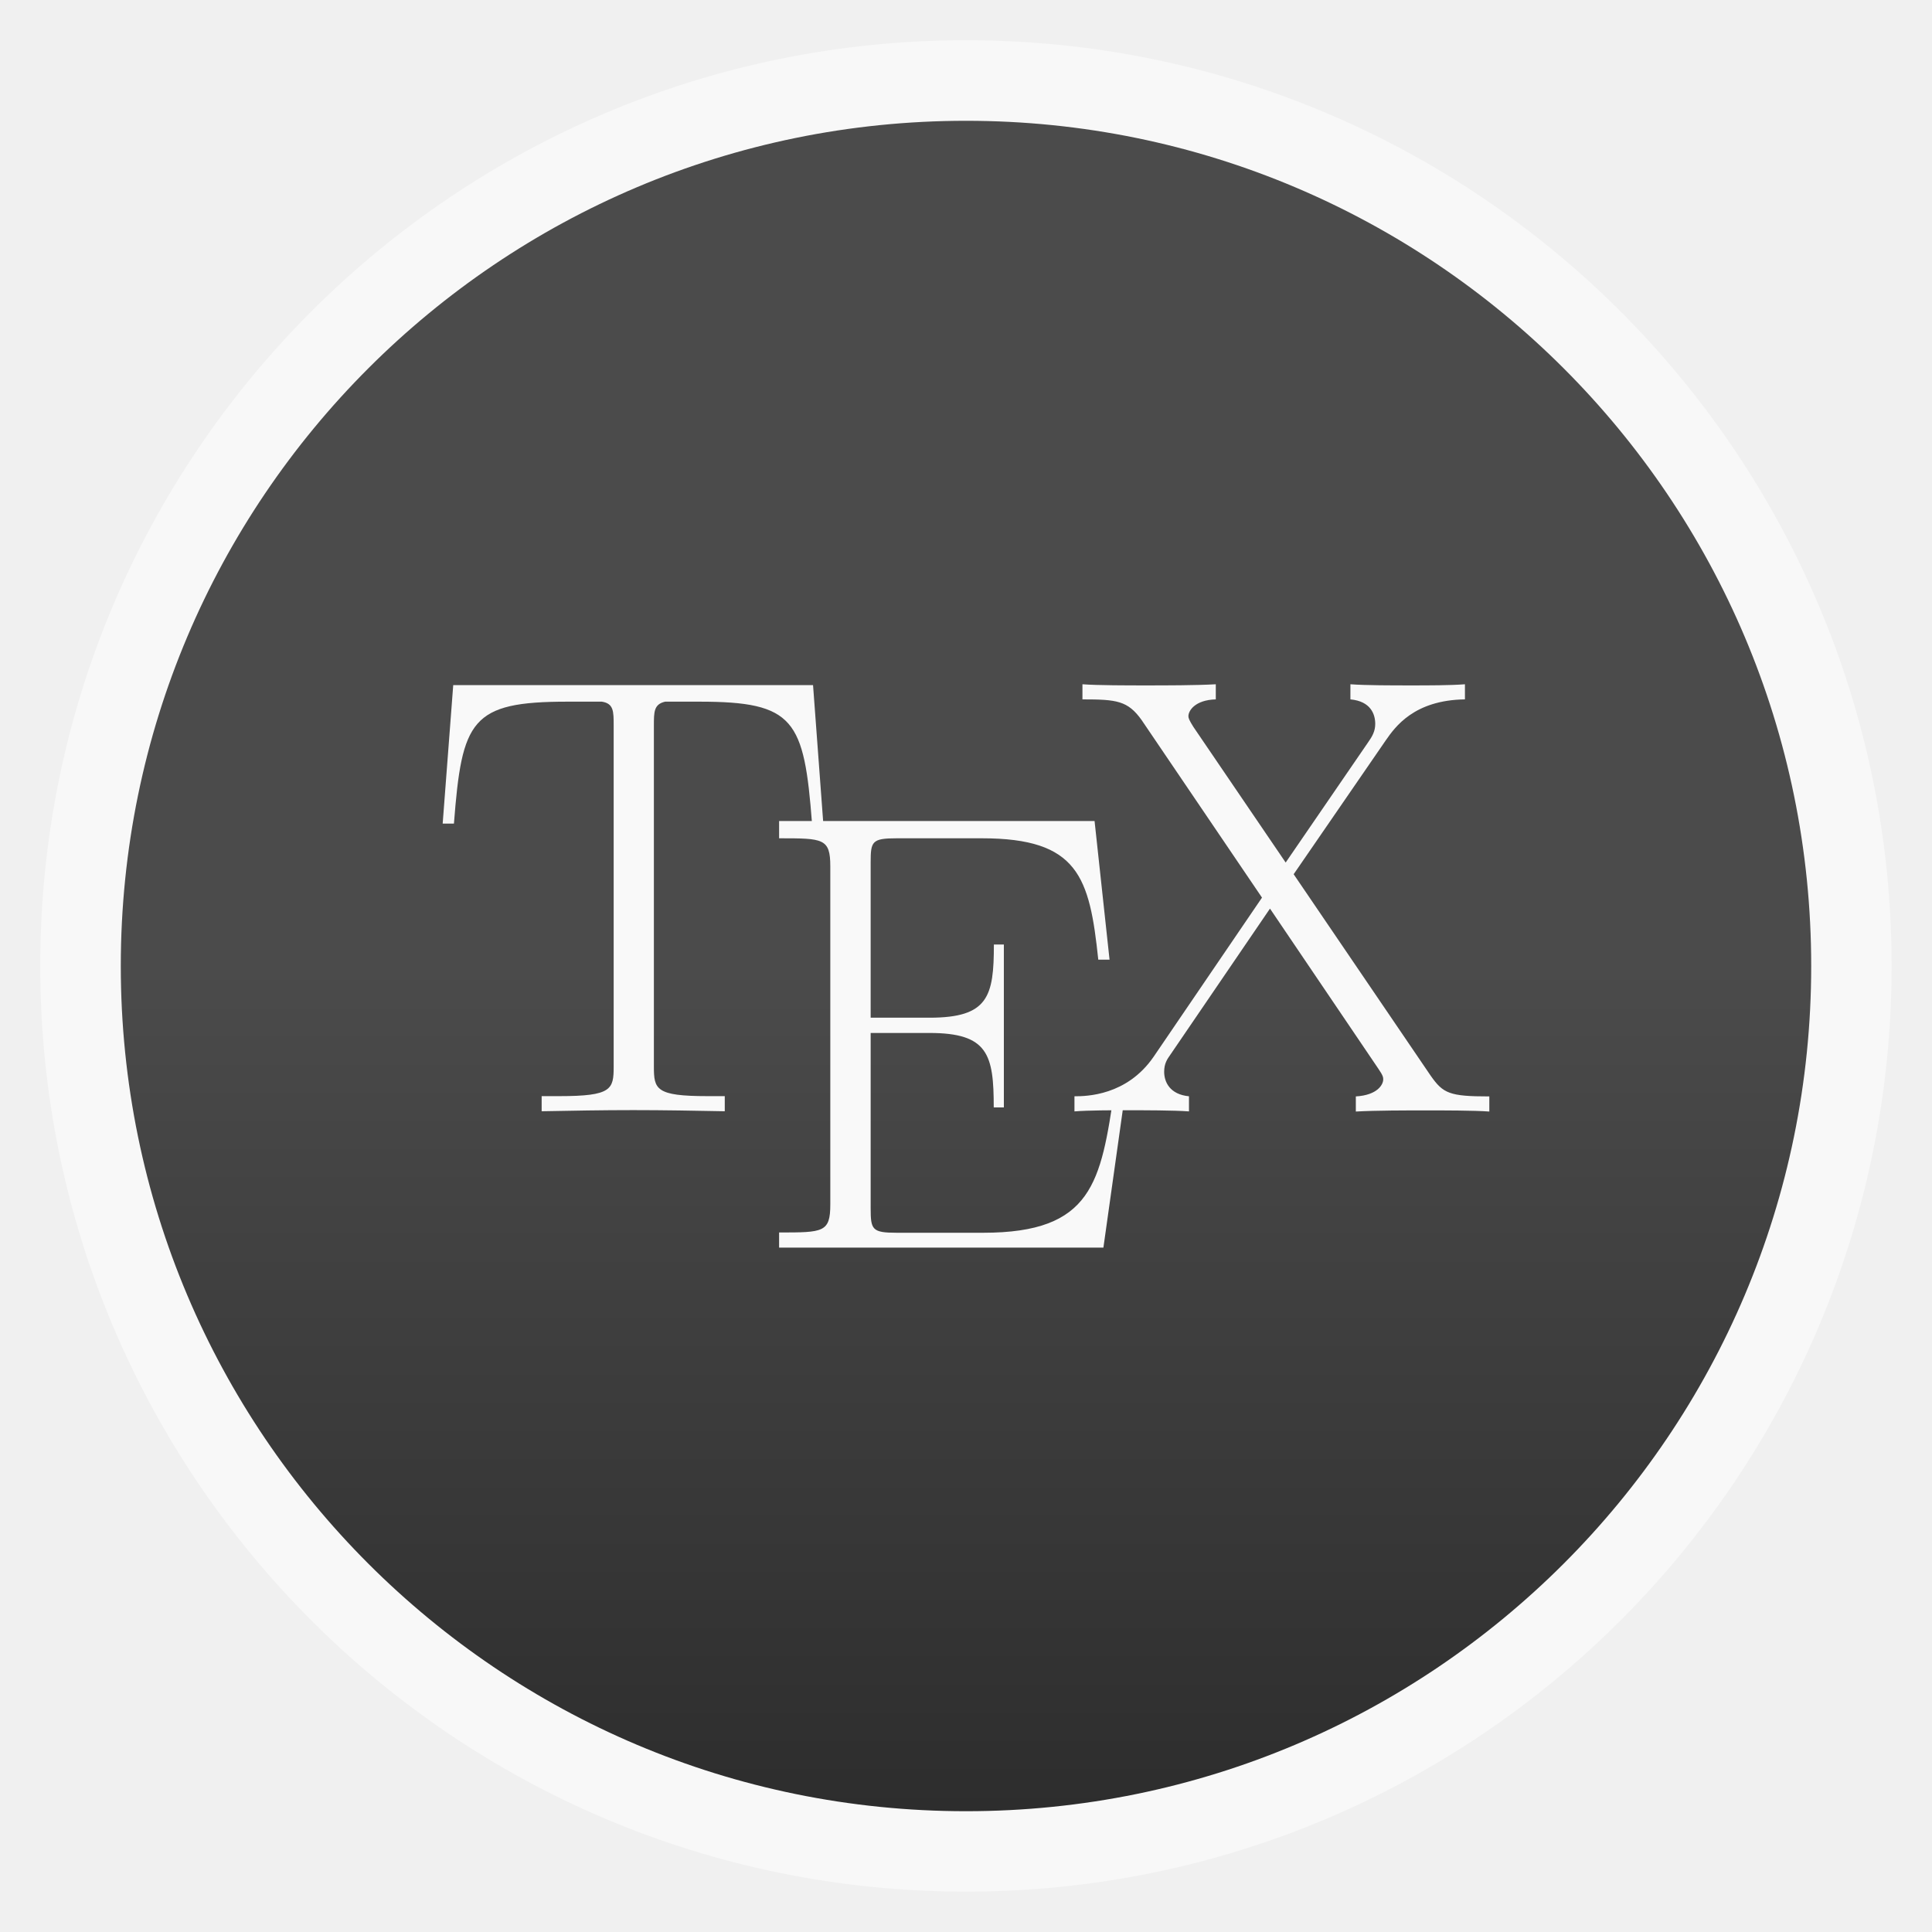
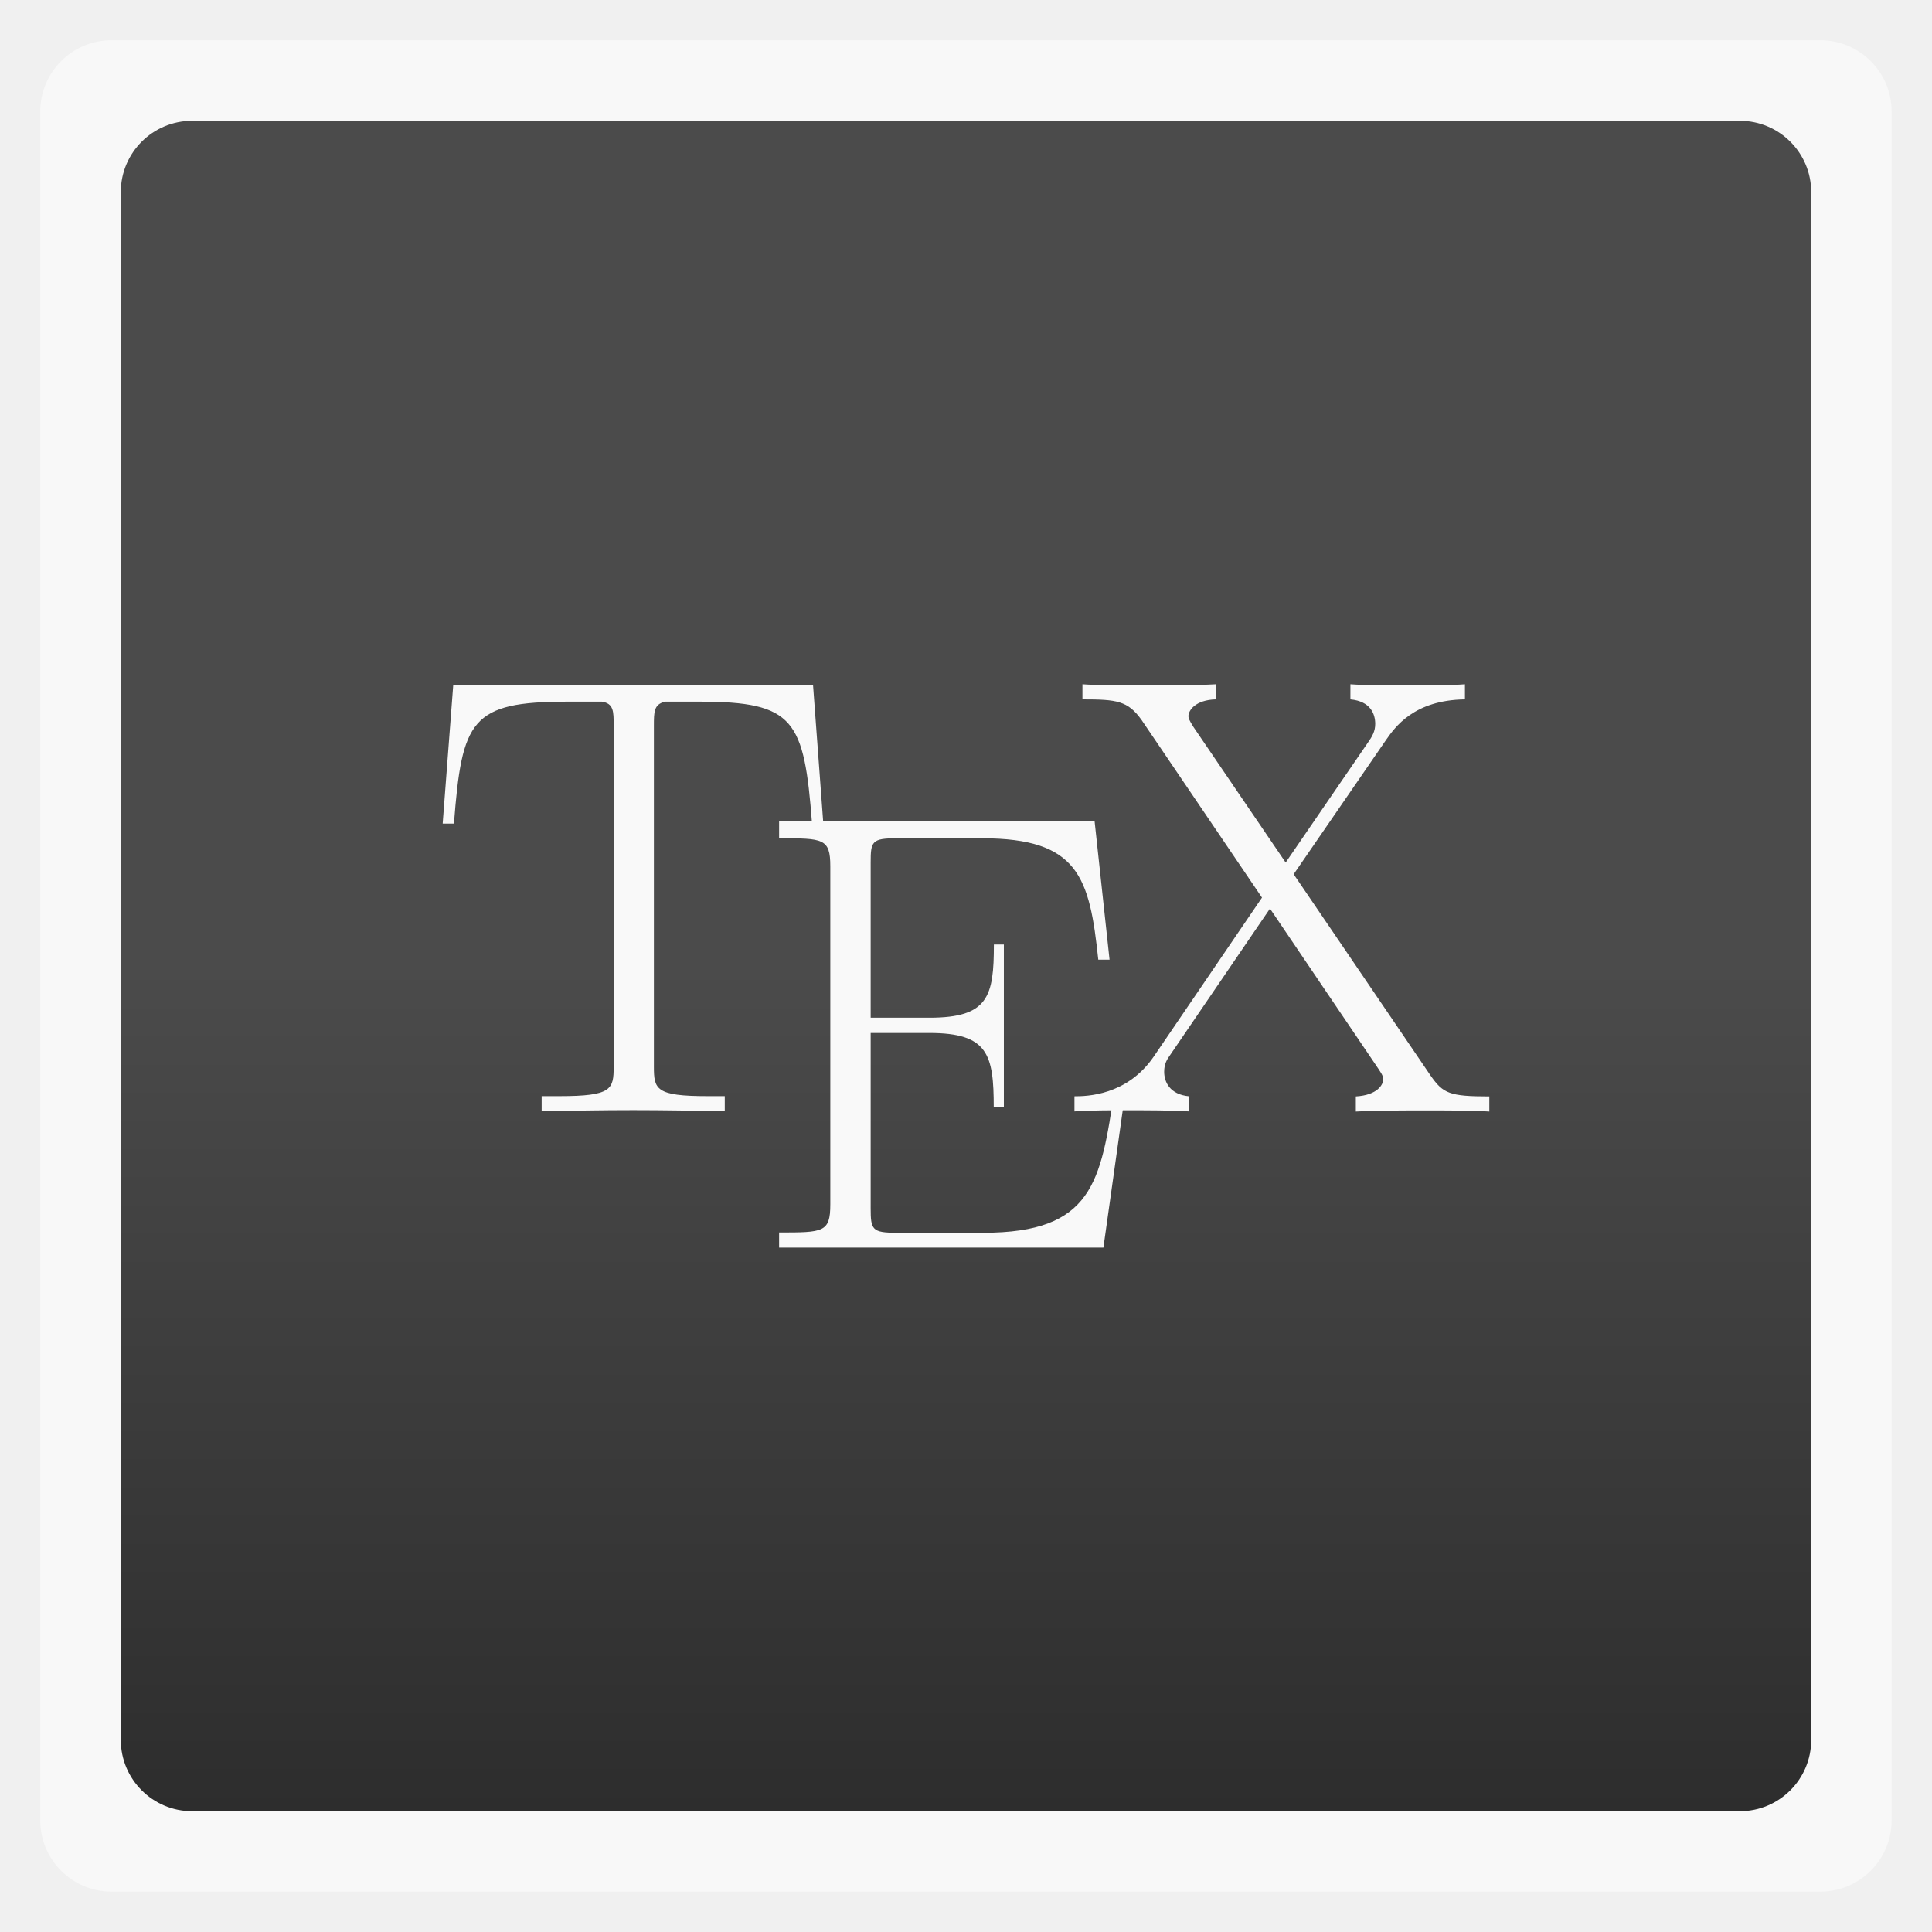
<svg xmlns="http://www.w3.org/2000/svg" xmlns:xlink="http://www.w3.org/1999/xlink" width="48" viewBox="0 0 13.547 13.547" height="48">
  <defs>
    <linearGradient id="0">
      <stop stop-color="#4b4b4b" />
      <stop offset="1" stop-color="#2d2d2d" />
    </linearGradient>
    <linearGradient y2="12.7" x2="0" y1="6.773" gradientTransform="matrix(1.00003,0,0,1.00003,-6.933965e-4,-3.5934628e-4)" gradientUnits="userSpaceOnUse" id="1" xlink:href="#0" />
  </defs>
-   <rect height="12.982" rx="6.491" y="0.282" x="0.282" width="12.982" opacity="0.5" fill="#ffffff" fill-rule="evenodd" />
-   <rect height="11.853" rx="5.926" y="0.847" x="0.847" width="11.853" fill="url(#1)" fill-rule="evenodd" />
+   <rect height="12.982" rx="0.5" y="0.282" x="0.282" width="12.982" opacity="0.5" fill="#ffffff" fill-rule="evenodd" />
+   <rect height="11.853" rx="0.5" y="0.847" x="0.847" width="11.853" fill="url(#1)" fill-rule="evenodd" />
  <path d="M 5.701,4.804 H 3.178 L 3.104,5.775 h 0.079 c 0.056,-0.727 0.119,-0.855 0.796,-0.855 0.079,3.6e-6 0.206,3.6e-6 0.241,3.6e-6 0.083,0.013 0.083,0.067 0.083,0.168 v 2.391 c 0,0.159 -0.013,0.207 -0.381,0.207 H 3.798 v 0.106 c 0.21,-0.004 0.428,-0.008 0.642,-0.008 0.214,0 0.433,0.004 0.642,0.008 V 7.686 H 4.961 c -0.363,0 -0.376,-0.048 -0.376,-0.207 V 5.088 c 0,-0.097 0,-0.15 0.079,-0.168 h 0.24 c 0.668,0 0.734,0.127 0.79,0.855 h 0.079" fill="#f9f9f9" />
  <path d="M 7.893,7.639 H 7.815 C 7.719,8.29 7.662,8.644 6.894,8.644 H 6.288 c -0.174,0 -0.183,-0.022 -0.183,-0.173 V 7.243 h 0.412 c 0.412,0 0.451,0.152 0.451,0.522 H 7.039 V 6.623 h -0.07 c 0,0.364 -0.039,0.513 -0.451,0.513 H 6.105 V 6.048 c 0,-0.148 0.008,-0.17 0.183,-0.17 h 0.597 c 0.676,0 0.755,0.27 0.816,0.851 H 7.78 L 7.675,5.757 H 5.463 v 0.121 c 0.309,0 0.359,0 0.359,0.197 v 2.37 c 0,0.197 -0.049,0.197 -0.359,0.197 v 0.106 h 2.274" fill="#f9f9f9" />
  <path d="M 9.071,6.13 9.717,5.191 C 9.782,5.098 9.914,4.909 10.272,4.904 V 4.798 c -0.1,0.008 -0.266,0.008 -0.371,0.008 -0.144,0 -0.323,0 -0.432,-0.008 v 0.106 c 0.14,0.013 0.174,0.101 0.174,0.172 0,0.052 -0.021,0.088 -0.052,0.132 L 9.015,6.048 8.368,5.097 c -0.03,-0.048 -0.035,-0.062 -0.035,-0.075 0,-0.04 0.048,-0.114 0.192,-0.118 V 4.798 c -0.14,0.008 -0.354,0.008 -0.498,0.008 -0.113,0 -0.331,0 -0.437,-0.008 v 0.106 c 0.24,0 0.318,0.009 0.415,0.145 L 8.849,6.294 8.089,7.41 C 7.901,7.683 7.618,7.687 7.534,7.687 v 0.106 c 0.1,-0.008 0.266,-0.008 0.371,-0.008 0.118,0 0.323,0 0.432,0.008 V 7.687 C 8.202,7.674 8.163,7.586 8.163,7.515 c 0,-0.057 0.021,-0.088 0.043,-0.119 L 8.905,6.371 9.665,7.494 c 0.034,0.049 0.034,0.062 0.034,0.075 0,0.035 -0.039,0.11 -0.192,0.119 v 0.106 c 0.14,-0.008 0.354,-0.008 0.498,-0.008 0.113,0 0.331,0 0.438,0.008 V 7.688 c -0.28,0 -0.324,-0.021 -0.411,-0.145" fill="#f9f9f9" />
</svg>
